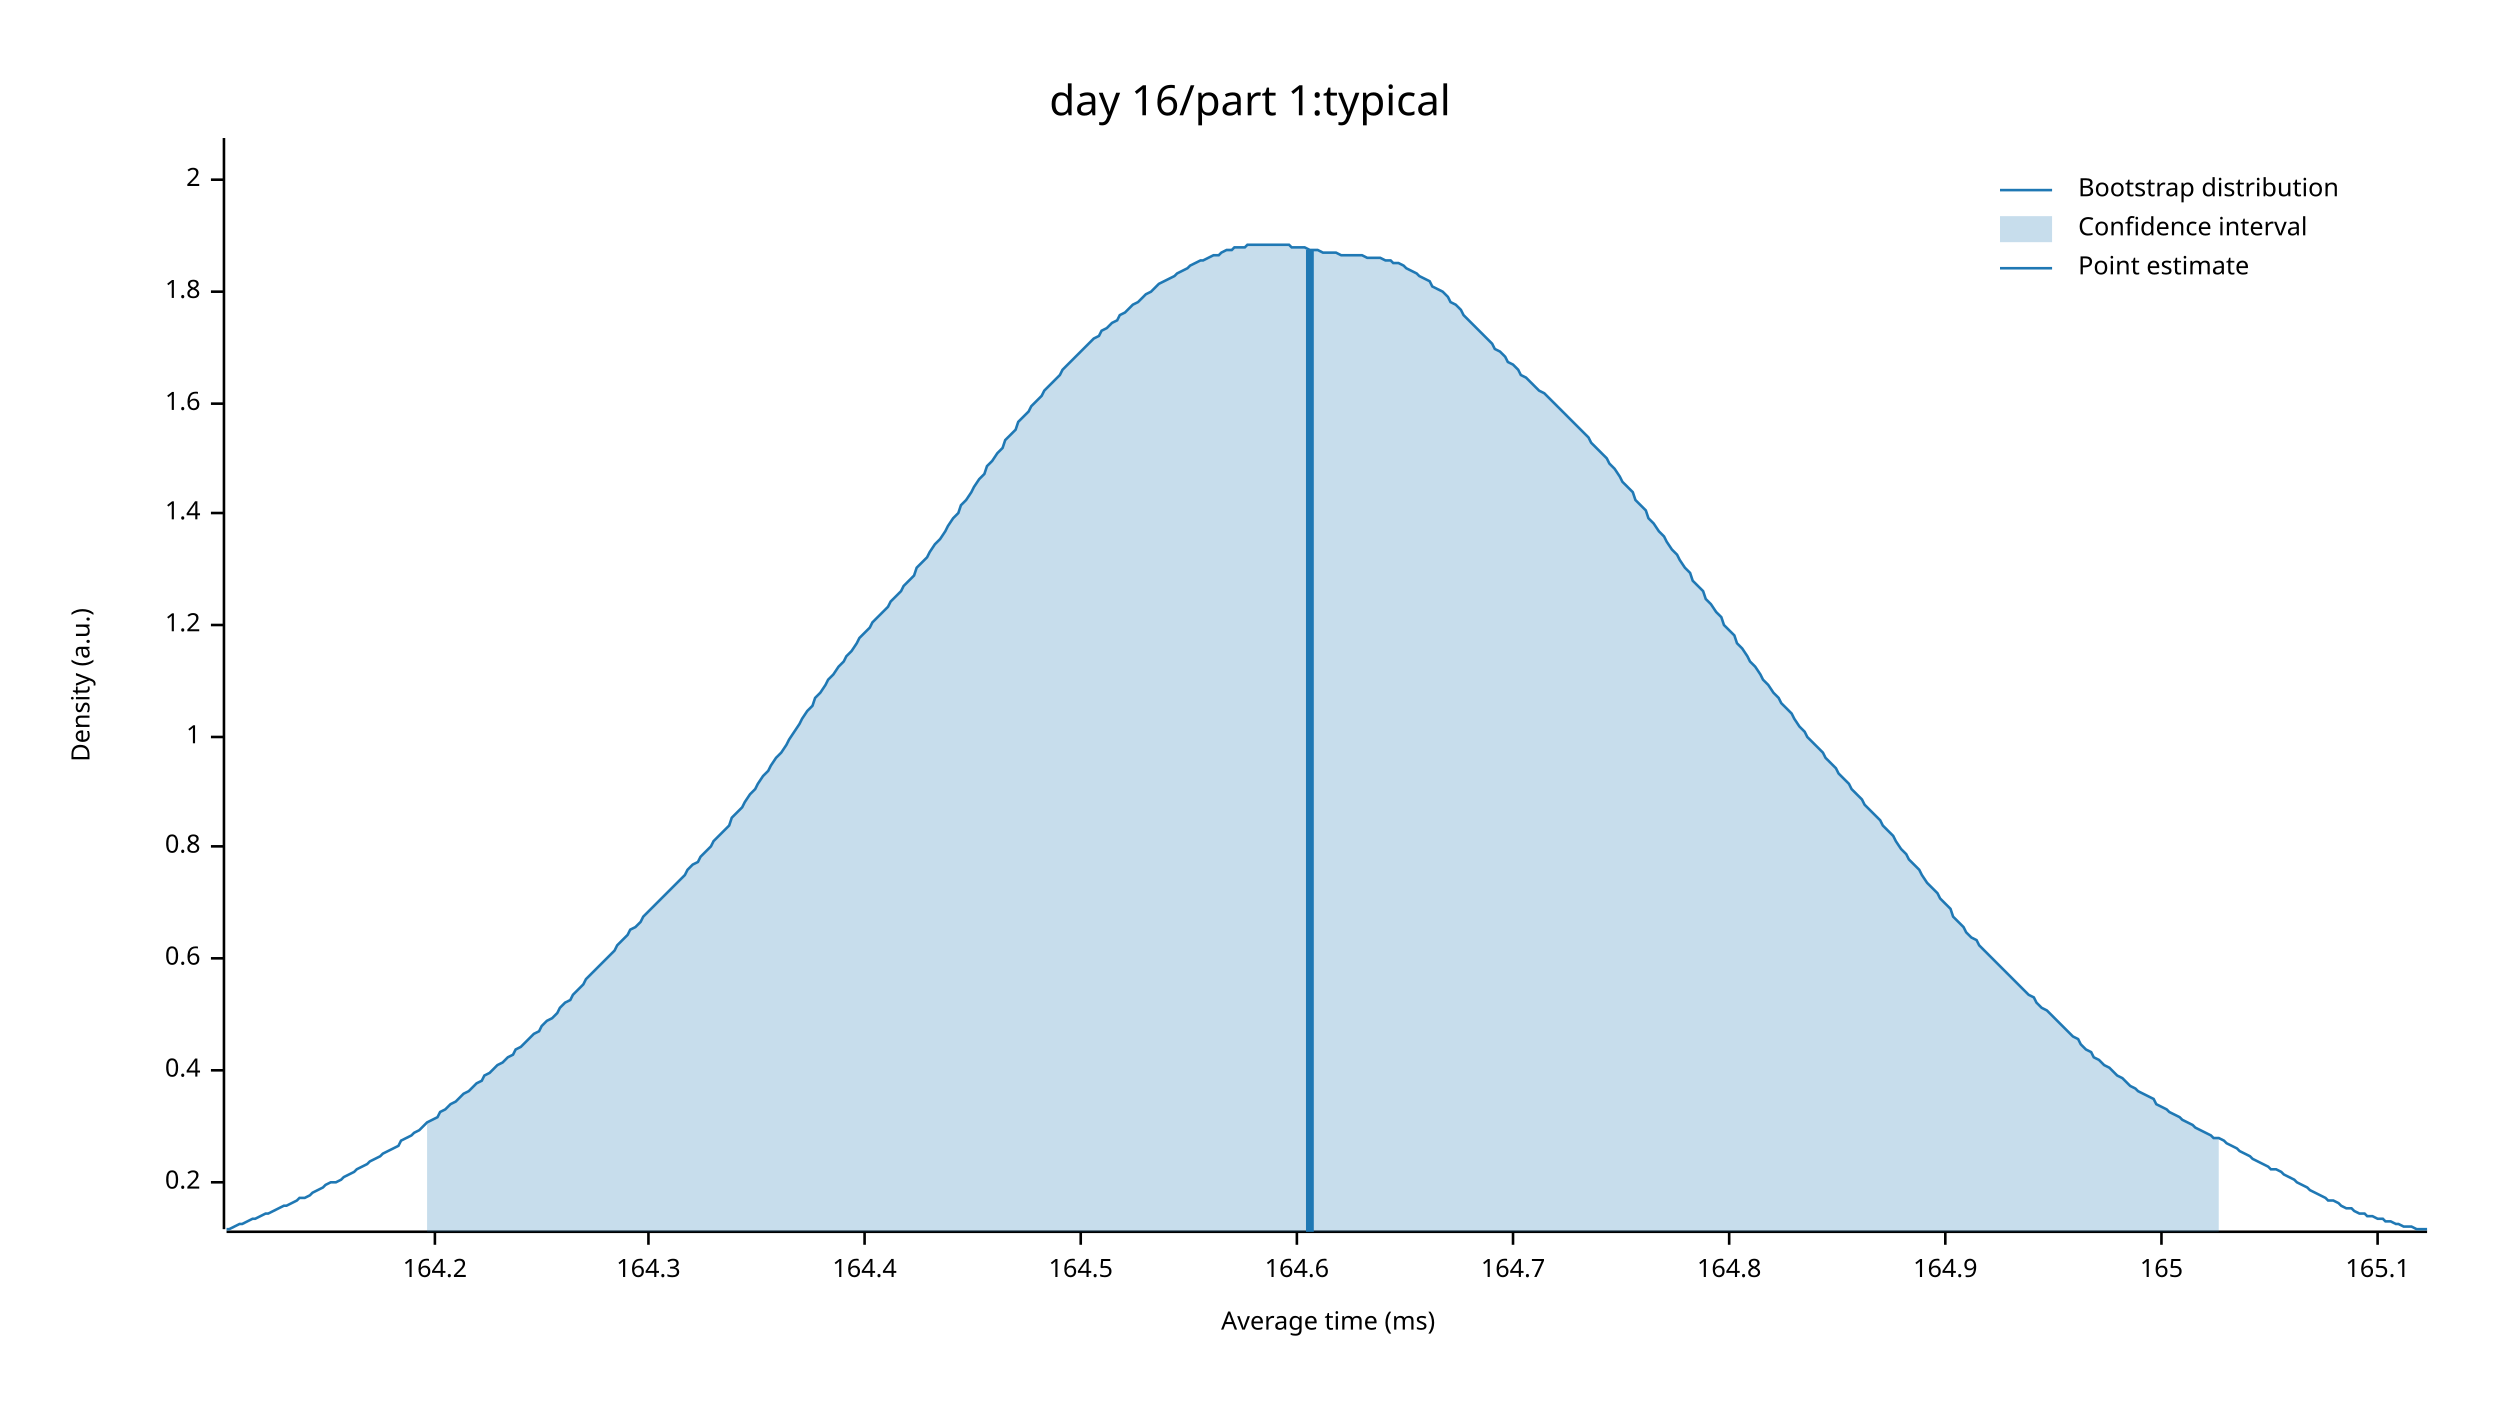
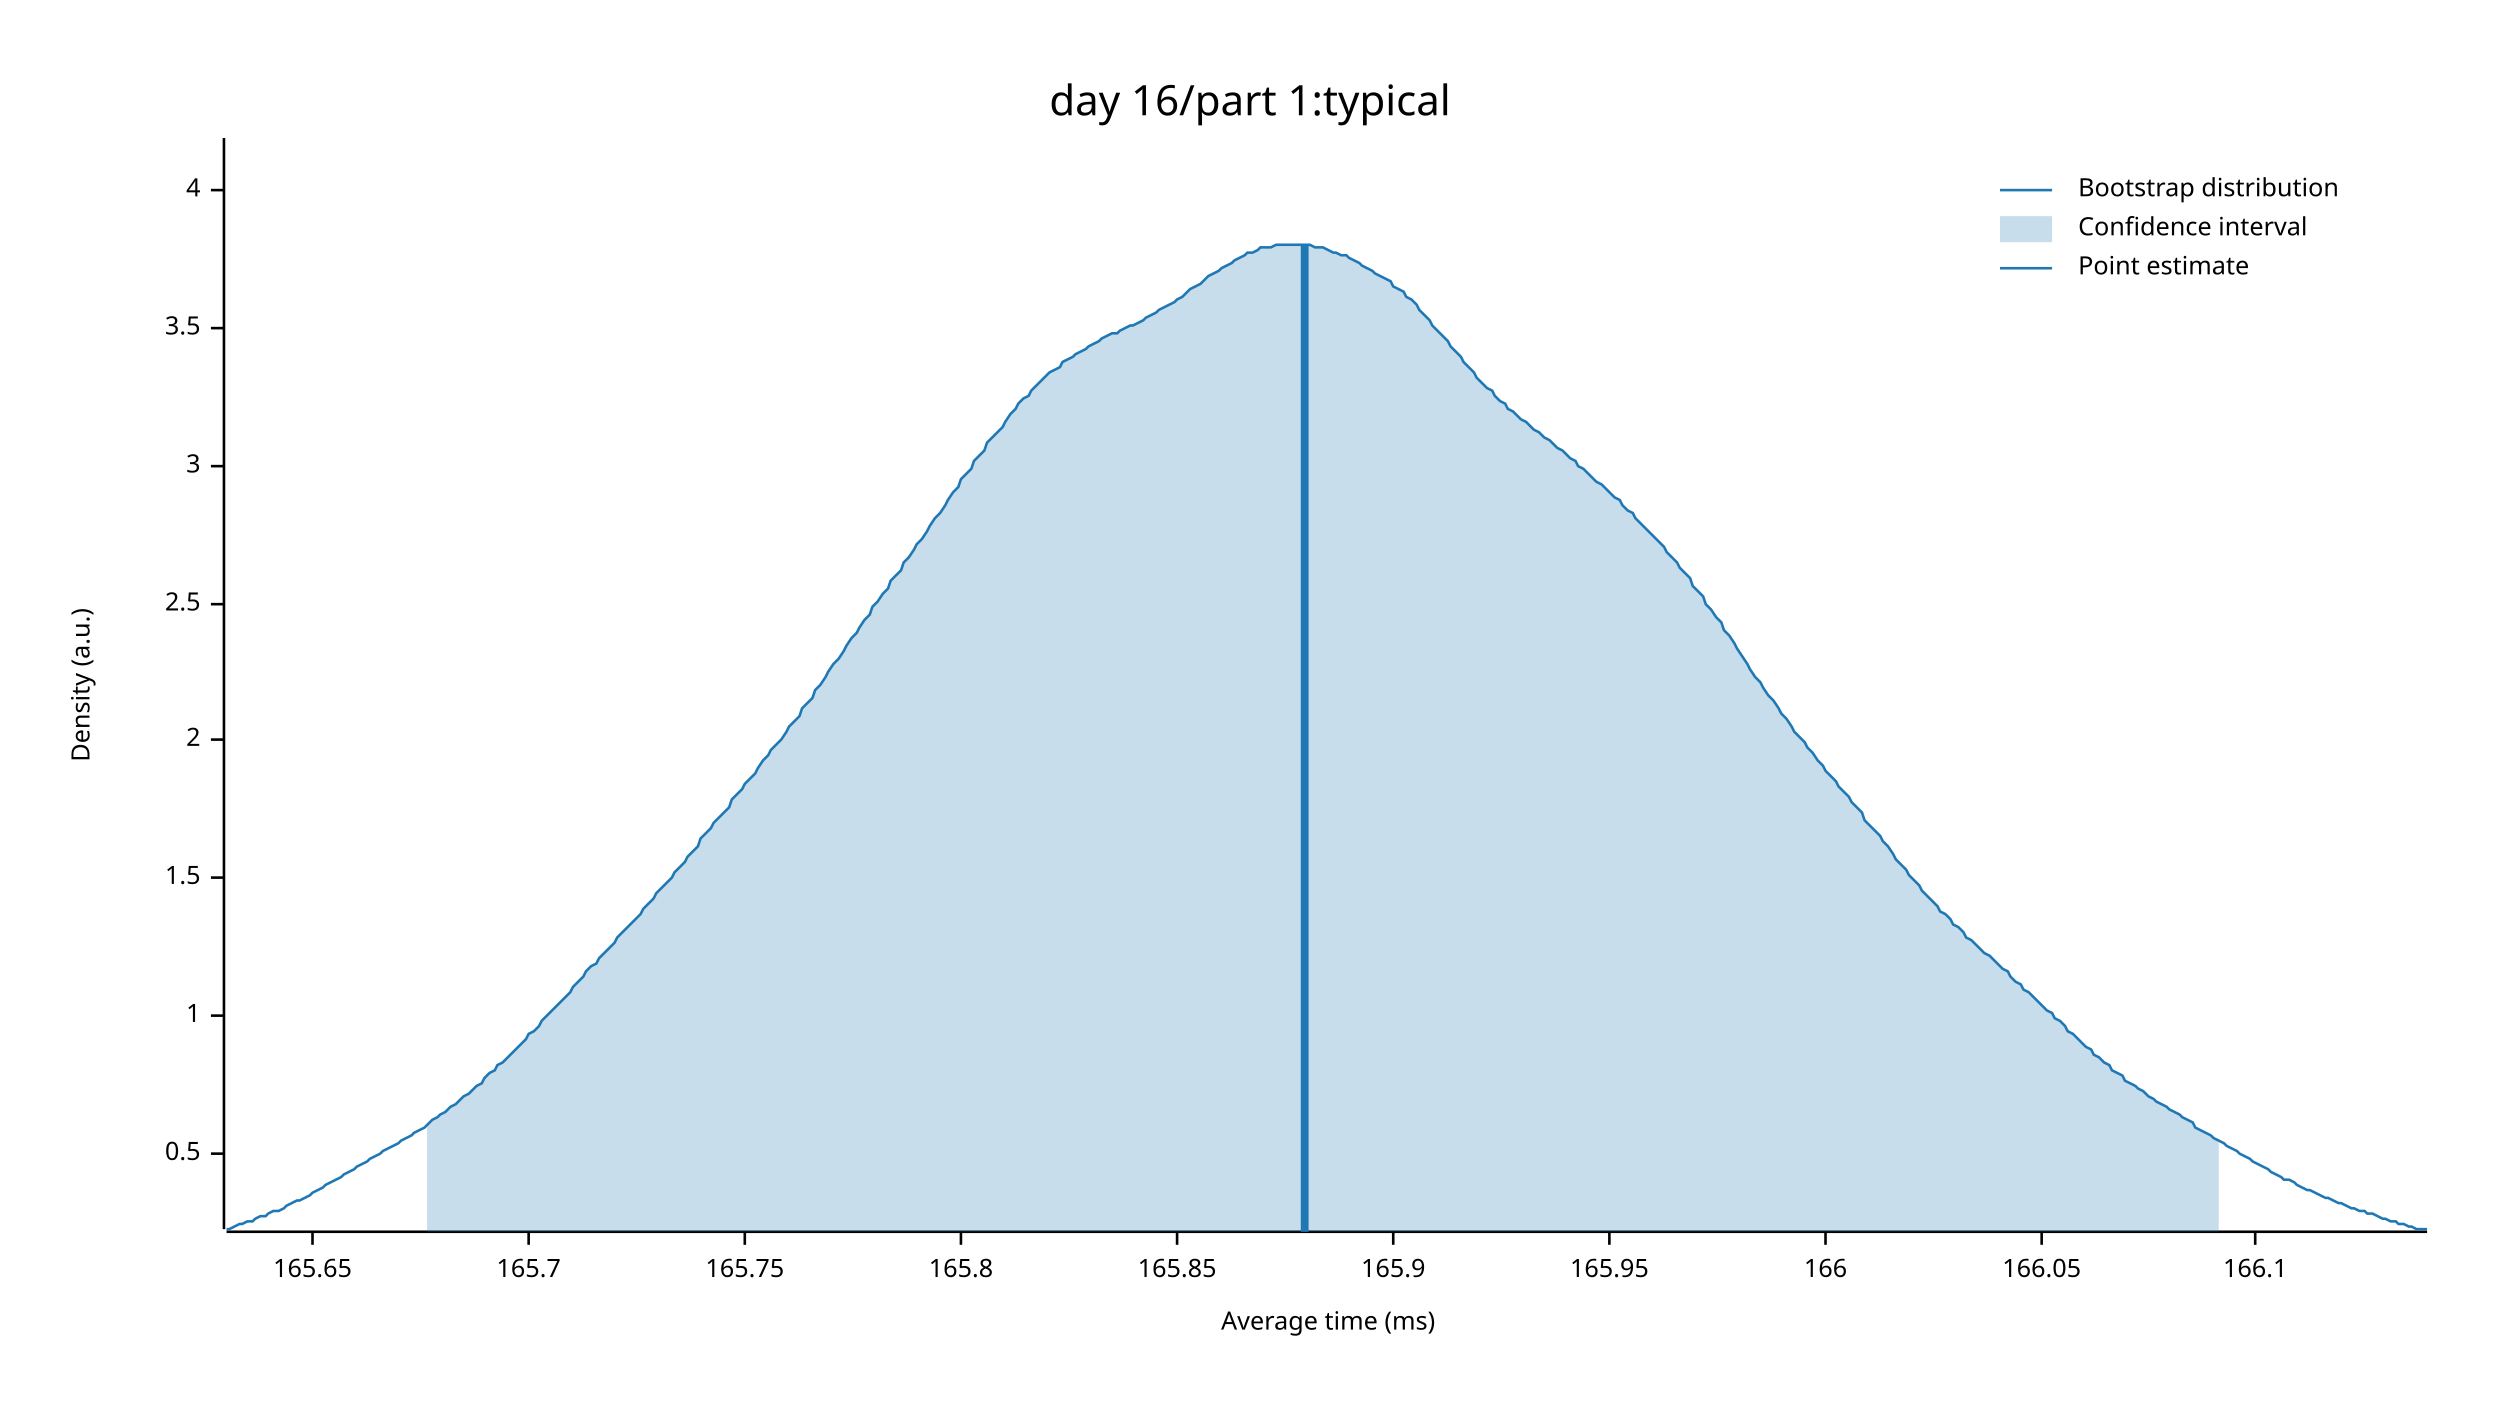
<svg xmlns="http://www.w3.org/2000/svg" width="960" height="540" viewBox="0 0 960 540">
  <text x="480" y="32" dy="0.76em" text-anchor="middle" font-family="sans-serif" font-size="16.129" opacity="1" fill="#000000">
day 16/part 1:typical
</text>
  <text x="27" y="263" dy="0.76em" text-anchor="middle" font-family="sans-serif" font-size="9.677" opacity="1" fill="#000000" transform="rotate(270, 27, 263)">
Density (a.u.)
</text>
  <text x="510" y="513" dy="-0.5ex" text-anchor="middle" font-family="sans-serif" font-size="9.677" opacity="1" fill="#000000">
Average time (ms)
</text>
  <polyline fill="none" opacity="1" stroke="#000000" stroke-width="1" points="86,53 86,472 " />
-   <text x="77" y="454" dy="0.5ex" text-anchor="end" font-family="sans-serif" font-size="9.677" opacity="1" fill="#000000">
- 0.2
+   <text x="77" y="443" dy="0.5ex" text-anchor="end" font-family="sans-serif" font-size="9.677" opacity="1" fill="#000000">
+ 0.5
</text>
-   <polyline fill="none" opacity="1" stroke="#000000" stroke-width="1" points="81,454 86,454 " />
-   <text x="77" y="411" dy="0.5ex" text-anchor="end" font-family="sans-serif" font-size="9.677" opacity="1" fill="#000000">
- 0.4
- </text>
-   <polyline fill="none" opacity="1" stroke="#000000" stroke-width="1" points="81,411 86,411 " />
-   <text x="77" y="368" dy="0.5ex" text-anchor="end" font-family="sans-serif" font-size="9.677" opacity="1" fill="#000000">
- 0.6
- </text>
-   <polyline fill="none" opacity="1" stroke="#000000" stroke-width="1" points="81,368 86,368 " />
-   <text x="77" y="325" dy="0.5ex" text-anchor="end" font-family="sans-serif" font-size="9.677" opacity="1" fill="#000000">
- 0.8
- </text>
-   <polyline fill="none" opacity="1" stroke="#000000" stroke-width="1" points="81,325 86,325 " />
-   <text x="77" y="283" dy="0.5ex" text-anchor="end" font-family="sans-serif" font-size="9.677" opacity="1" fill="#000000">
+   <polyline fill="none" opacity="1" stroke="#000000" stroke-width="1" points="81,443 86,443 " />
+   <text x="77" y="390" dy="0.5ex" text-anchor="end" font-family="sans-serif" font-size="9.677" opacity="1" fill="#000000">
1
</text>
-   <polyline fill="none" opacity="1" stroke="#000000" stroke-width="1" points="81,283 86,283 " />
-   <text x="77" y="240" dy="0.5ex" text-anchor="end" font-family="sans-serif" font-size="9.677" opacity="1" fill="#000000">
- 1.2
+   <polyline fill="none" opacity="1" stroke="#000000" stroke-width="1" points="81,390 86,390 " />
+   <text x="77" y="337" dy="0.5ex" text-anchor="end" font-family="sans-serif" font-size="9.677" opacity="1" fill="#000000">
+ 1.5
</text>
-   <polyline fill="none" opacity="1" stroke="#000000" stroke-width="1" points="81,240 86,240 " />
-   <text x="77" y="197" dy="0.5ex" text-anchor="end" font-family="sans-serif" font-size="9.677" opacity="1" fill="#000000">
- 1.4
- </text>
-   <polyline fill="none" opacity="1" stroke="#000000" stroke-width="1" points="81,197 86,197 " />
-   <text x="77" y="155" dy="0.5ex" text-anchor="end" font-family="sans-serif" font-size="9.677" opacity="1" fill="#000000">
- 1.6
- </text>
-   <polyline fill="none" opacity="1" stroke="#000000" stroke-width="1" points="81,155 86,155 " />
-   <text x="77" y="112" dy="0.5ex" text-anchor="end" font-family="sans-serif" font-size="9.677" opacity="1" fill="#000000">
- 1.8
- </text>
-   <polyline fill="none" opacity="1" stroke="#000000" stroke-width="1" points="81,112 86,112 " />
-   <text x="77" y="69" dy="0.5ex" text-anchor="end" font-family="sans-serif" font-size="9.677" opacity="1" fill="#000000">
+   <polyline fill="none" opacity="1" stroke="#000000" stroke-width="1" points="81,337 86,337 " />
+   <text x="77" y="284" dy="0.5ex" text-anchor="end" font-family="sans-serif" font-size="9.677" opacity="1" fill="#000000">
2
</text>
-   <polyline fill="none" opacity="1" stroke="#000000" stroke-width="1" points="81,69 86,69 " />
+   <polyline fill="none" opacity="1" stroke="#000000" stroke-width="1" points="81,284 86,284 " />
+   <text x="77" y="232" dy="0.5ex" text-anchor="end" font-family="sans-serif" font-size="9.677" opacity="1" fill="#000000">
+ 2.5
+ </text>
+   <polyline fill="none" opacity="1" stroke="#000000" stroke-width="1" points="81,232 86,232 " />
+   <text x="77" y="179" dy="0.5ex" text-anchor="end" font-family="sans-serif" font-size="9.677" opacity="1" fill="#000000">
+ 3
+ </text>
+   <polyline fill="none" opacity="1" stroke="#000000" stroke-width="1" points="81,179 86,179 " />
+   <text x="77" y="126" dy="0.5ex" text-anchor="end" font-family="sans-serif" font-size="9.677" opacity="1" fill="#000000">
+ 3.5
+ </text>
+   <polyline fill="none" opacity="1" stroke="#000000" stroke-width="1" points="81,126 86,126 " />
+   <text x="77" y="73" dy="0.5ex" text-anchor="end" font-family="sans-serif" font-size="9.677" opacity="1" fill="#000000">
+ 4
+ </text>
+   <polyline fill="none" opacity="1" stroke="#000000" stroke-width="1" points="81,73 86,73 " />
  <polyline fill="none" opacity="1" stroke="#000000" stroke-width="1" points="87,473 932,473 " />
-   <text x="167" y="483" dy="0.76em" text-anchor="middle" font-family="sans-serif" font-size="9.677" opacity="1" fill="#000000">
- 164.2
+   <text x="120" y="483" dy="0.76em" text-anchor="middle" font-family="sans-serif" font-size="9.677" opacity="1" fill="#000000">
+ 165.65
</text>
-   <polyline fill="none" opacity="1" stroke="#000000" stroke-width="1" points="167,473 167,478 " />
-   <text x="249" y="483" dy="0.76em" text-anchor="middle" font-family="sans-serif" font-size="9.677" opacity="1" fill="#000000">
- 164.3
+   <polyline fill="none" opacity="1" stroke="#000000" stroke-width="1" points="120,473 120,478 " />
+   <text x="203" y="483" dy="0.76em" text-anchor="middle" font-family="sans-serif" font-size="9.677" opacity="1" fill="#000000">
+ 165.7
</text>
-   <polyline fill="none" opacity="1" stroke="#000000" stroke-width="1" points="249,473 249,478 " />
-   <text x="332" y="483" dy="0.76em" text-anchor="middle" font-family="sans-serif" font-size="9.677" opacity="1" fill="#000000">
- 164.4
+   <polyline fill="none" opacity="1" stroke="#000000" stroke-width="1" points="203,473 203,478 " />
+   <text x="286" y="483" dy="0.76em" text-anchor="middle" font-family="sans-serif" font-size="9.677" opacity="1" fill="#000000">
+ 165.75
</text>
-   <polyline fill="none" opacity="1" stroke="#000000" stroke-width="1" points="332,473 332,478 " />
-   <text x="415" y="483" dy="0.76em" text-anchor="middle" font-family="sans-serif" font-size="9.677" opacity="1" fill="#000000">
- 164.5
+   <polyline fill="none" opacity="1" stroke="#000000" stroke-width="1" points="286,473 286,478 " />
+   <text x="369" y="483" dy="0.76em" text-anchor="middle" font-family="sans-serif" font-size="9.677" opacity="1" fill="#000000">
+ 165.8
</text>
-   <polyline fill="none" opacity="1" stroke="#000000" stroke-width="1" points="415,473 415,478 " />
-   <text x="498" y="483" dy="0.76em" text-anchor="middle" font-family="sans-serif" font-size="9.677" opacity="1" fill="#000000">
- 164.6
+   <polyline fill="none" opacity="1" stroke="#000000" stroke-width="1" points="369,473 369,478 " />
+   <text x="452" y="483" dy="0.76em" text-anchor="middle" font-family="sans-serif" font-size="9.677" opacity="1" fill="#000000">
+ 165.85
</text>
-   <polyline fill="none" opacity="1" stroke="#000000" stroke-width="1" points="498,473 498,478 " />
-   <text x="581" y="483" dy="0.76em" text-anchor="middle" font-family="sans-serif" font-size="9.677" opacity="1" fill="#000000">
- 164.7
+   <polyline fill="none" opacity="1" stroke="#000000" stroke-width="1" points="452,473 452,478 " />
+   <text x="535" y="483" dy="0.76em" text-anchor="middle" font-family="sans-serif" font-size="9.677" opacity="1" fill="#000000">
+ 165.9
</text>
-   <polyline fill="none" opacity="1" stroke="#000000" stroke-width="1" points="581,473 581,478 " />
-   <text x="664" y="483" dy="0.76em" text-anchor="middle" font-family="sans-serif" font-size="9.677" opacity="1" fill="#000000">
- 164.8
+   <polyline fill="none" opacity="1" stroke="#000000" stroke-width="1" points="535,473 535,478 " />
+   <text x="618" y="483" dy="0.76em" text-anchor="middle" font-family="sans-serif" font-size="9.677" opacity="1" fill="#000000">
+ 165.95
</text>
-   <polyline fill="none" opacity="1" stroke="#000000" stroke-width="1" points="664,473 664,478 " />
-   <text x="747" y="483" dy="0.76em" text-anchor="middle" font-family="sans-serif" font-size="9.677" opacity="1" fill="#000000">
- 164.9
+   <polyline fill="none" opacity="1" stroke="#000000" stroke-width="1" points="618,473 618,478 " />
+   <text x="701" y="483" dy="0.76em" text-anchor="middle" font-family="sans-serif" font-size="9.677" opacity="1" fill="#000000">
+ 166
</text>
-   <polyline fill="none" opacity="1" stroke="#000000" stroke-width="1" points="747,473 747,478 " />
-   <text x="830" y="483" dy="0.76em" text-anchor="middle" font-family="sans-serif" font-size="9.677" opacity="1" fill="#000000">
- 165
+   <polyline fill="none" opacity="1" stroke="#000000" stroke-width="1" points="701,473 701,478 " />
+   <text x="784" y="483" dy="0.76em" text-anchor="middle" font-family="sans-serif" font-size="9.677" opacity="1" fill="#000000">
+ 166.05
</text>
-   <polyline fill="none" opacity="1" stroke="#000000" stroke-width="1" points="830,473 830,478 " />
-   <text x="913" y="483" dy="0.76em" text-anchor="middle" font-family="sans-serif" font-size="9.677" opacity="1" fill="#000000">
- 165.1
+   <polyline fill="none" opacity="1" stroke="#000000" stroke-width="1" points="784,473 784,478 " />
+   <text x="866" y="483" dy="0.76em" text-anchor="middle" font-family="sans-serif" font-size="9.677" opacity="1" fill="#000000">
+ 166.1
</text>
-   <polyline fill="none" opacity="1" stroke="#000000" stroke-width="1" points="913,473 913,478 " />
-   <polyline fill="none" opacity="1" stroke="#1F78B4" stroke-width="1" points="87,472 88,472 90,471 92,470 93,470 95,469 97,468 98,468 100,467 102,466 103,466 105,465 107,464 109,463 110,463 112,462 114,461 115,460 117,460 119,459 120,458 122,457 124,456 125,455 127,454 129,454 131,453 132,452 134,451 136,450 137,449 139,448 141,447 142,446 144,445 146,444 147,443 149,442 151,441 153,440 154,438 156,437 158,436 159,435 161,434 163,432 164,431 166,430 168,429 169,427 171,426 173,424 175,423 176,422 178,420 180,419 181,418 183,416 185,415 186,413 188,412 190,410 191,409 193,408 195,406 197,405 198,403 200,402 202,400 203,399 205,397 207,396 208,394 210,392 212,391 214,389 215,387 217,385 219,384 220,382 222,380 224,378 225,376 227,374 229,372 230,371 232,369 234,367 236,365 237,363 239,361 241,359 242,357 244,356 246,354 247,352 249,350 251,348 252,347 254,345 256,343 258,341 259,340 261,338 263,336 264,334 266,332 268,331 269,329 271,327 273,325 274,323 276,321 278,319 280,317 281,314 283,312 285,310 286,308 288,305 290,303 291,301 293,298 295,296 296,294 298,291 300,289 302,286 303,284 305,281 307,278 308,276 310,273 312,271 313,268 315,266 317,263 318,261 320,259 322,256 324,254 325,252 327,250 329,247 330,245 332,243 334,241 335,239 337,237 339,235 341,233 342,231 344,229 346,227 347,225 349,223 351,221 352,218 354,216 356,214 357,212 359,209 361,207 363,204 364,202 366,199 368,197 369,194 371,192 373,189 374,187 376,184 378,182 379,179 381,177 383,174 385,172 386,169 388,167 390,165 391,162 393,160 395,158 396,156 398,154 400,152 401,150 403,148 405,146 407,144 408,142 410,140 412,138 413,137 415,135 417,133 418,132 420,130 422,129 423,127 425,126 427,124 429,123 430,121 432,120 434,118 435,117 437,116 439,114 440,113 442,112 444,110 445,109 447,108 449,107 451,106 452,105 454,104 456,103 457,102 459,101 461,100 462,100 464,99 466,98 468,98 469,97 471,96 473,96 474,95 476,95 478,95 479,94 481,94 483,94 484,94 486,94 488,94 490,94 491,94 493,94 495,94 496,95 498,95 500,95 501,95 503,96 505,96 506,96 508,97 510,97 512,97 513,97 515,98 517,98 518,98 520,98 522,98 523,98 525,99 527,99 528,99 530,99 532,100 534,100 535,101 537,101 539,102 540,103 542,104 544,105 545,106 547,107 549,108 550,110 552,111 554,112 556,114 557,116 559,117 561,119 562,121 564,123 566,125 567,126 569,128 571,130 573,132 574,134 576,135 578,137 579,139 581,140 583,142 584,144 586,145 588,147 589,148 591,150 593,151 595,153 596,154 598,156 600,158 601,159 603,161 605,163 606,164 608,166 610,168 611,170 613,172 615,174 617,176 618,178 620,180 622,183 623,185 625,187 627,189 628,192 630,194 632,196 633,199 635,201 637,204 639,206 640,208 642,211 644,213 645,215 647,218 649,220 650,223 652,225 654,227 655,230 657,232 659,235 661,237 662,240 664,242 666,244 667,247 669,249 671,252 672,254 674,256 676,259 677,261 679,263 681,266 683,268 684,270 686,272 688,274 689,276 691,279 693,281 694,283 696,285 698,287 700,289 701,291 703,293 705,295 706,297 708,299 710,301 711,303 713,305 715,307 716,309 718,311 720,313 722,315 723,317 725,319 727,321 728,323 730,326 732,328 733,330 735,332 737,334 738,336 740,339 742,341 744,343 745,345 747,347 749,349 750,352 752,354 754,356 755,358 757,360 759,361 760,363 762,365 764,367 766,369 767,370 769,372 771,374 772,375 774,377 776,379 777,380 779,382 781,383 782,385 784,387 786,388 788,390 789,391 791,393 793,395 794,396 796,398 798,399 799,401 801,403 803,404 804,406 806,407 808,409 810,410 811,411 813,413 815,414 816,415 818,417 820,418 821,419 823,420 825,421 827,422 828,424 830,425 832,426 833,427 835,428 837,429 838,430 840,431 842,432 843,433 845,434 847,435 849,436 850,437 852,437 854,438 855,439 857,440 859,441 860,442 862,443 864,444 865,445 867,446 869,447 871,448 872,449 874,449 876,450 877,451 879,452 881,453 882,454 884,455 886,456 887,457 889,458 891,459 893,460 894,461 896,461 898,462 899,463 901,464 903,464 904,465 906,466 908,466 909,467 911,467 913,468 915,468 916,469 918,469 920,470 921,470 923,471 925,471 926,471 928,472 930,472 932,472 " />
-   <polygon opacity="0.25" fill="#1F78B4" points="164,431 166,430 168,429 169,427 171,426 173,424 175,423 176,422 178,420 180,419 181,418 183,416 185,415 186,413 188,412 190,410 191,409 193,408 195,406 197,405 198,403 200,402 202,400 203,399 205,397 207,396 208,394 210,392 212,391 214,389 215,387 217,385 219,384 220,382 222,380 224,378 225,376 227,374 229,372 230,371 232,369 234,367 236,365 237,363 239,361 241,359 242,357 244,356 246,354 247,352 249,350 251,348 252,347 254,345 256,343 258,341 259,340 261,338 263,336 264,334 266,332 268,331 269,329 271,327 273,325 274,323 276,321 278,319 280,317 281,314 283,312 285,310 286,308 288,305 290,303 291,301 293,298 295,296 296,294 298,291 300,289 302,286 303,284 305,281 307,278 308,276 310,273 312,271 313,268 315,266 317,263 318,261 320,259 322,256 324,254 325,252 327,250 329,247 330,245 332,243 334,241 335,239 337,237 339,235 341,233 342,231 344,229 346,227 347,225 349,223 351,221 352,218 354,216 356,214 357,212 359,209 361,207 363,204 364,202 366,199 368,197 369,194 371,192 373,189 374,187 376,184 378,182 379,179 381,177 383,174 385,172 386,169 388,167 390,165 391,162 393,160 395,158 396,156 398,154 400,152 401,150 403,148 405,146 407,144 408,142 410,140 412,138 413,137 415,135 417,133 418,132 420,130 422,129 423,127 425,126 427,124 429,123 430,121 432,120 434,118 435,117 437,116 439,114 440,113 442,112 444,110 445,109 447,108 449,107 451,106 452,105 454,104 456,103 457,102 459,101 461,100 462,100 464,99 466,98 468,98 469,97 471,96 473,96 474,95 476,95 478,95 479,94 481,94 483,94 484,94 486,94 488,94 490,94 491,94 493,94 495,94 496,95 498,95 500,95 501,95 503,96 505,96 506,96 508,97 510,97 512,97 513,97 515,98 517,98 518,98 520,98 522,98 523,98 525,99 527,99 528,99 530,99 532,100 534,100 535,101 537,101 539,102 540,103 542,104 544,105 545,106 547,107 549,108 550,110 552,111 554,112 556,114 557,116 559,117 561,119 562,121 564,123 566,125 567,126 569,128 571,130 573,132 574,134 576,135 578,137 579,139 581,140 583,142 584,144 586,145 588,147 589,148 591,150 593,151 595,153 596,154 598,156 600,158 601,159 603,161 605,163 606,164 608,166 610,168 611,170 613,172 615,174 617,176 618,178 620,180 622,183 623,185 625,187 627,189 628,192 630,194 632,196 633,199 635,201 637,204 639,206 640,208 642,211 644,213 645,215 647,218 649,220 650,223 652,225 654,227 655,230 657,232 659,235 661,237 662,240 664,242 666,244 667,247 669,249 671,252 672,254 674,256 676,259 677,261 679,263 681,266 683,268 684,270 686,272 688,274 689,276 691,279 693,281 694,283 696,285 698,287 700,289 701,291 703,293 705,295 706,297 708,299 710,301 711,303 713,305 715,307 716,309 718,311 720,313 722,315 723,317 725,319 727,321 728,323 730,326 732,328 733,330 735,332 737,334 738,336 740,339 742,341 744,343 745,345 747,347 749,349 750,352 752,354 754,356 755,358 757,360 759,361 760,363 762,365 764,367 766,369 767,370 769,372 771,374 772,375 774,377 776,379 777,380 779,382 781,383 782,385 784,387 786,388 788,390 789,391 791,393 793,395 794,396 796,398 798,399 799,401 801,403 803,404 804,406 806,407 808,409 810,410 811,411 813,413 815,414 816,415 818,417 820,418 821,419 823,420 825,421 827,422 828,424 830,425 832,426 833,427 835,428 837,429 838,430 840,431 842,432 843,433 845,434 847,435 849,436 850,437 852,437 852,473 164,473 " />
-   <polyline fill="none" opacity="1" stroke="#1F78B4" stroke-width="3" points="503,473 503,96 " />
+   <polyline fill="none" opacity="1" stroke="#000000" stroke-width="1" points="866,473 866,478 " />
+   <polyline fill="none" opacity="1" stroke="#1F78B4" stroke-width="1" points="87,472 88,472 90,471 92,470 93,470 95,469 97,469 98,468 100,467 102,467 103,466 105,465 107,465 109,464 110,463 112,462 114,461 115,461 117,460 119,459 120,458 122,457 124,456 125,455 127,454 129,453 131,452 132,451 134,450 136,449 137,448 139,447 141,446 142,445 144,444 146,443 147,442 149,441 151,440 153,439 154,438 156,437 158,436 159,435 161,434 163,433 164,432 166,430 168,429 169,428 171,427 173,425 175,424 176,423 178,421 180,420 181,419 183,417 185,416 186,414 188,412 190,411 191,409 193,408 195,406 197,404 198,403 200,401 202,399 203,397 205,396 207,394 208,392 210,390 212,388 214,386 215,385 217,383 219,381 220,379 222,377 224,375 225,373 227,371 229,370 230,368 232,366 234,364 236,362 237,360 239,358 241,356 242,355 244,353 246,351 247,349 249,347 251,345 252,343 254,341 256,339 258,337 259,335 261,333 263,331 264,329 266,327 268,325 269,322 271,320 273,318 274,316 276,314 278,312 280,310 281,307 283,305 285,303 286,301 288,299 290,297 291,295 293,292 295,290 296,288 298,286 300,284 302,281 303,279 305,277 307,275 308,272 310,270 312,268 313,265 315,263 317,260 318,258 320,255 322,253 324,250 325,248 327,245 329,243 330,241 332,238 334,236 335,233 337,231 339,228 341,226 342,223 344,221 346,219 347,216 349,214 351,211 352,209 354,207 356,204 357,202 359,199 361,197 363,194 364,192 366,189 368,187 369,184 371,182 373,180 374,177 376,175 378,173 379,170 381,168 383,166 385,164 386,162 388,159 390,157 391,155 393,153 395,152 396,150 398,148 400,146 401,145 403,143 405,142 407,141 408,139 410,138 412,137 413,136 415,135 417,134 418,133 420,132 422,131 423,130 425,129 427,128 429,128 430,127 432,126 434,125 435,125 437,124 439,123 440,122 442,121 444,120 445,119 447,118 449,117 451,116 452,115 454,114 456,112 457,111 459,110 461,109 462,108 464,106 466,105 468,104 469,103 471,102 473,101 474,100 476,99 478,98 479,97 481,97 483,96 484,95 486,95 488,95 490,94 491,94 493,94 495,94 496,94 498,94 500,94 501,94 503,94 505,95 506,95 508,95 510,96 512,97 513,97 515,98 517,98 518,99 520,100 522,101 523,102 525,103 527,104 528,105 530,106 532,107 534,108 535,110 537,111 539,112 540,114 542,115 544,117 545,119 547,121 549,123 550,125 552,127 554,129 556,131 557,133 559,135 561,137 562,139 564,141 566,143 567,145 569,147 571,149 573,150 574,152 576,154 578,155 579,157 581,158 583,160 584,161 586,162 588,164 589,165 591,166 593,168 595,169 596,170 598,172 600,173 601,174 603,176 605,177 606,179 608,180 610,182 611,183 613,185 615,186 617,188 618,189 620,191 622,192 623,194 625,196 627,197 628,199 630,201 632,203 633,204 635,206 637,208 639,210 640,212 642,214 644,216 645,218 647,220 649,222 650,225 652,227 654,229 655,232 657,234 659,237 661,239 662,242 664,244 666,247 667,249 669,252 671,255 672,257 674,260 676,262 677,264 679,267 681,269 683,272 684,274 686,276 688,279 689,281 691,283 693,285 694,287 696,289 698,292 700,294 701,296 703,298 705,300 706,302 708,304 710,306 711,308 713,310 715,312 716,315 718,317 720,319 722,321 723,323 725,325 727,328 728,330 730,332 732,334 733,336 735,338 737,340 738,342 740,344 742,346 744,348 745,350 747,351 749,353 750,355 752,356 754,358 755,360 757,361 759,363 760,364 762,366 764,367 766,369 767,370 769,372 771,373 772,375 774,377 776,378 777,380 779,381 781,383 782,384 784,386 786,388 788,389 789,391 791,392 793,394 794,396 796,397 798,399 799,400 801,402 803,403 804,405 806,406 808,408 810,409 811,411 813,412 815,413 816,415 818,416 820,417 821,418 823,419 825,421 827,422 828,423 830,424 832,425 833,426 835,427 837,428 838,429 840,430 842,431 843,433 845,434 847,435 849,436 850,437 852,438 854,439 855,440 857,441 859,442 860,443 862,444 864,445 865,446 867,447 869,448 871,449 872,450 874,451 876,452 877,453 879,453 881,454 882,455 884,456 886,457 887,457 889,458 891,459 893,460 894,460 896,461 898,462 899,462 901,463 903,464 904,464 906,465 908,465 909,466 911,466 913,467 915,468 916,468 918,469 920,469 921,470 923,470 925,471 926,471 928,472 930,472 932,472 " />
+   <polygon opacity="0.25" fill="#1F78B4" points="164,432 166,430 168,429 169,428 171,427 173,425 175,424 176,423 178,421 180,420 181,419 183,417 185,416 186,414 188,412 190,411 191,409 193,408 195,406 197,404 198,403 200,401 202,399 203,397 205,396 207,394 208,392 210,390 212,388 214,386 215,385 217,383 219,381 220,379 222,377 224,375 225,373 227,371 229,370 230,368 232,366 234,364 236,362 237,360 239,358 241,356 242,355 244,353 246,351 247,349 249,347 251,345 252,343 254,341 256,339 258,337 259,335 261,333 263,331 264,329 266,327 268,325 269,322 271,320 273,318 274,316 276,314 278,312 280,310 281,307 283,305 285,303 286,301 288,299 290,297 291,295 293,292 295,290 296,288 298,286 300,284 302,281 303,279 305,277 307,275 308,272 310,270 312,268 313,265 315,263 317,260 318,258 320,255 322,253 324,250 325,248 327,245 329,243 330,241 332,238 334,236 335,233 337,231 339,228 341,226 342,223 344,221 346,219 347,216 349,214 351,211 352,209 354,207 356,204 357,202 359,199 361,197 363,194 364,192 366,189 368,187 369,184 371,182 373,180 374,177 376,175 378,173 379,170 381,168 383,166 385,164 386,162 388,159 390,157 391,155 393,153 395,152 396,150 398,148 400,146 401,145 403,143 405,142 407,141 408,139 410,138 412,137 413,136 415,135 417,134 418,133 420,132 422,131 423,130 425,129 427,128 429,128 430,127 432,126 434,125 435,125 437,124 439,123 440,122 442,121 444,120 445,119 447,118 449,117 451,116 452,115 454,114 456,112 457,111 459,110 461,109 462,108 464,106 466,105 468,104 469,103 471,102 473,101 474,100 476,99 478,98 479,97 481,97 483,96 484,95 486,95 488,95 490,94 491,94 493,94 495,94 496,94 498,94 500,94 501,94 503,94 505,95 506,95 508,95 510,96 512,97 513,97 515,98 517,98 518,99 520,100 522,101 523,102 525,103 527,104 528,105 530,106 532,107 534,108 535,110 537,111 539,112 540,114 542,115 544,117 545,119 547,121 549,123 550,125 552,127 554,129 556,131 557,133 559,135 561,137 562,139 564,141 566,143 567,145 569,147 571,149 573,150 574,152 576,154 578,155 579,157 581,158 583,160 584,161 586,162 588,164 589,165 591,166 593,168 595,169 596,170 598,172 600,173 601,174 603,176 605,177 606,179 608,180 610,182 611,183 613,185 615,186 617,188 618,189 620,191 622,192 623,194 625,196 627,197 628,199 630,201 632,203 633,204 635,206 637,208 639,210 640,212 642,214 644,216 645,218 647,220 649,222 650,225 652,227 654,229 655,232 657,234 659,237 661,239 662,242 664,244 666,247 667,249 669,252 671,255 672,257 674,260 676,262 677,264 679,267 681,269 683,272 684,274 686,276 688,279 689,281 691,283 693,285 694,287 696,289 698,292 700,294 701,296 703,298 705,300 706,302 708,304 710,306 711,308 713,310 715,312 716,315 718,317 720,319 722,321 723,323 725,325 727,328 728,330 730,332 732,334 733,336 735,338 737,340 738,342 740,344 742,346 744,348 745,350 747,351 749,353 750,355 752,356 754,358 755,360 757,361 759,363 760,364 762,366 764,367 766,369 767,370 769,372 771,373 772,375 774,377 776,378 777,380 779,381 781,383 782,384 784,386 786,388 788,389 789,391 791,392 793,394 794,396 796,397 798,399 799,400 801,402 803,403 804,405 806,406 808,408 810,409 811,411 813,412 815,413 816,415 818,416 820,417 821,418 823,419 825,421 827,422 828,423 830,424 832,425 833,426 835,427 837,428 838,429 840,430 842,431 843,433 845,434 847,435 849,436 850,437 852,438 852,473 164,473 " />
+   <polyline fill="none" opacity="1" stroke="#1F78B4" stroke-width="3" points="501,473 501,94 " />
  <text x="798" y="68" dy="0.76em" text-anchor="start" font-family="sans-serif" font-size="9.677" opacity="1" fill="#000000">
Bootstrap distribution
</text>
  <text x="798" y="83" dy="0.76em" text-anchor="start" font-family="sans-serif" font-size="9.677" opacity="1" fill="#000000">
Confidence interval
</text>
  <text x="798" y="98" dy="0.76em" text-anchor="start" font-family="sans-serif" font-size="9.677" opacity="1" fill="#000000">
Point estimate
</text>
  <polyline fill="none" opacity="1" stroke="#1F78B4" stroke-width="1" points="768,73 788,73 " />
  <rect x="768" y="83" width="20" height="10" opacity="0.25" fill="#1F78B4" stroke="none" />
  <polyline fill="none" opacity="1" stroke="#1F78B4" stroke-width="1" points="768,103 788,103 " />
</svg>
